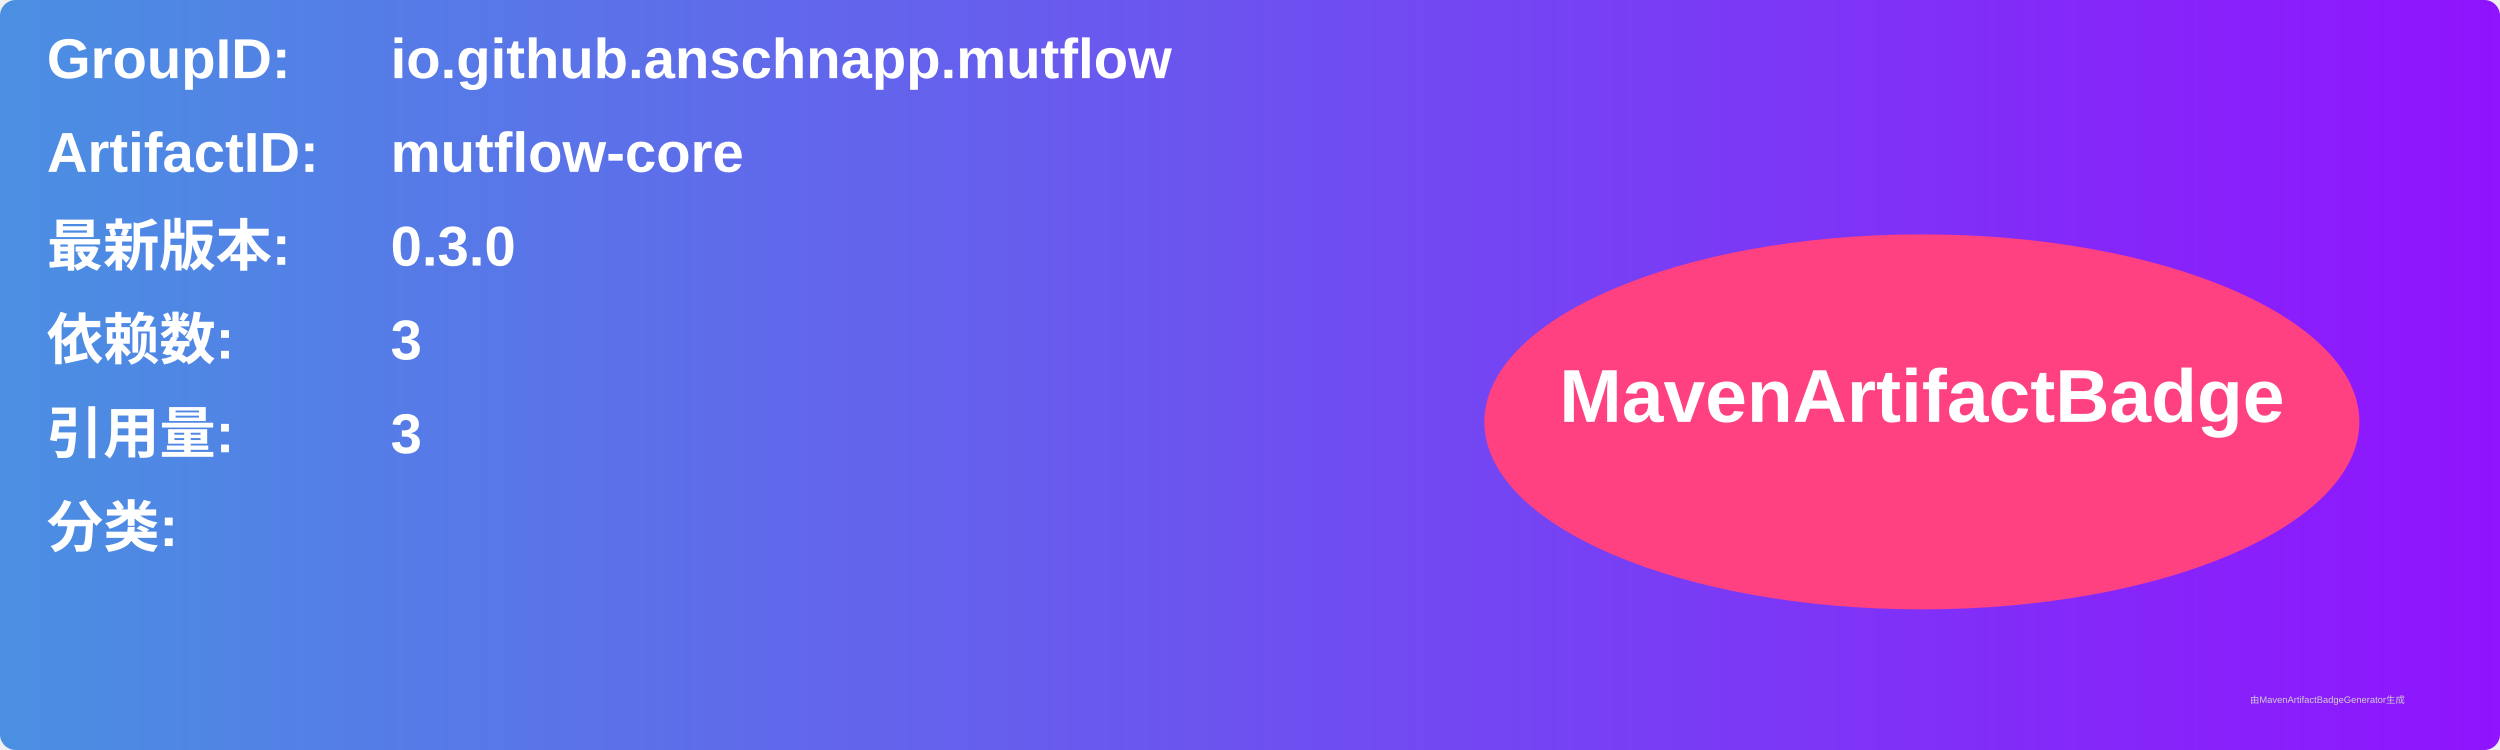
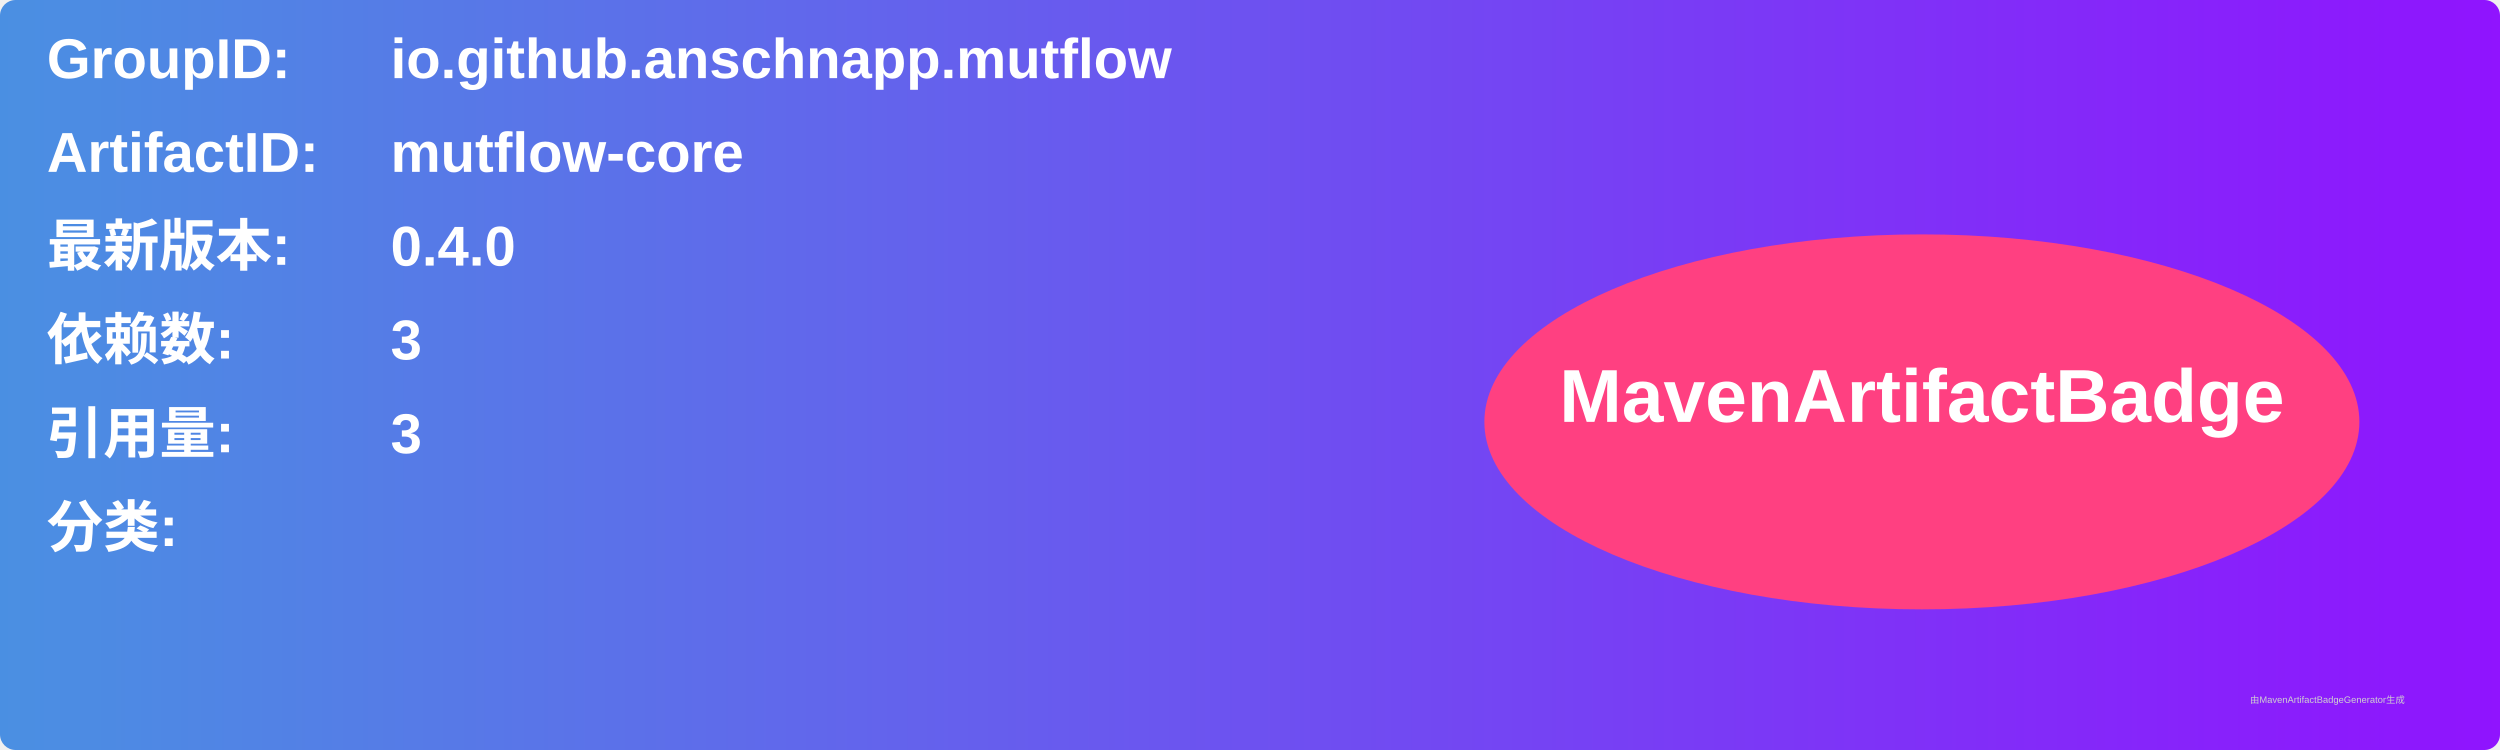
<svg xmlns="http://www.w3.org/2000/svg" width="800" height="240" viewBox="0 0 800 240">
  <linearGradient id="grad" x1="0%" y1="0%" x2="100%" y2="0%">
    <stop offset="0%" stop-color="#4a90e2" />
    <stop offset="100%" stop-color="#9013fe" />
  </linearGradient>
  <rect width="100%" height="100%" rx="5" ry="5" fill="url(#grad)" />
  <g transform="translate(15, 15)">
    <text x="0" y="10" font-family="Arial" font-size="18" fill="white" font-weight="bold" width="260">GroupID:</text>
    <text x="110" y="10" font-family="Arial" font-size="18" fill="white" font-weight="bold" width="460">io.github.anschnapp.mutflow</text>
    <text x="0" y="40" font-family="Arial" font-size="18" fill="white" font-weight="bold" width="260">ArtifactID:</text>
    <text x="110" y="40" font-family="Arial" font-size="18" fill="white" font-weight="bold" width="460">mutflow-core</text>
    <text x="0" y="70" font-family="Arial" font-size="18" fill="white" font-weight="bold">最新版本:</text>
    <text x="110" y="70" font-family="Arial" font-size="18" fill="white" font-weight="bold">
-       <tspan font-weight="bold">0.3.0</tspan>
+       <tspan font-weight="bold">0.4.0</tspan>
    </text>
    <text x="0" y="100" font-family="Arial" font-size="18" fill="white" font-weight="bold">依赖数: </text>
    <text x="110" y="100" font-family="Arial" font-size="18" fill="white">
      <tspan font-weight="bold">3</tspan>
    </text>
    <text x="0" y="130" font-family="Arial" font-size="18" fill="white" font-weight="bold">引用量: </text>
    <text x="110" y="130" font-family="Arial" font-size="18" fill="white">
      <tspan font-weight="bold">3</tspan>
    </text>
    <text x="0" y="160" font-family="Arial" font-size="18" fill="white" font-weight="bold">分类:</text>
    <text x="10" y="190" font-family="Arial" font-size="10" fill="white">
      <tspan font-weight="bold" />
    </text>
    <ellipse cx="600" cy="120" rx="140" ry="60" fill="#ff4081" />
    <text x="600" y="120" text-anchor="middle" font-family="Arial" font-size="24" fill="white" font-weight="bold">MavenArtifactBadge</text>
  </g>
  <text x="720" y="225" font-family="Arial" font-size="3" fill="#d0d0d0">由MavenArtifactBadgeGenerator生成</text>
</svg>
